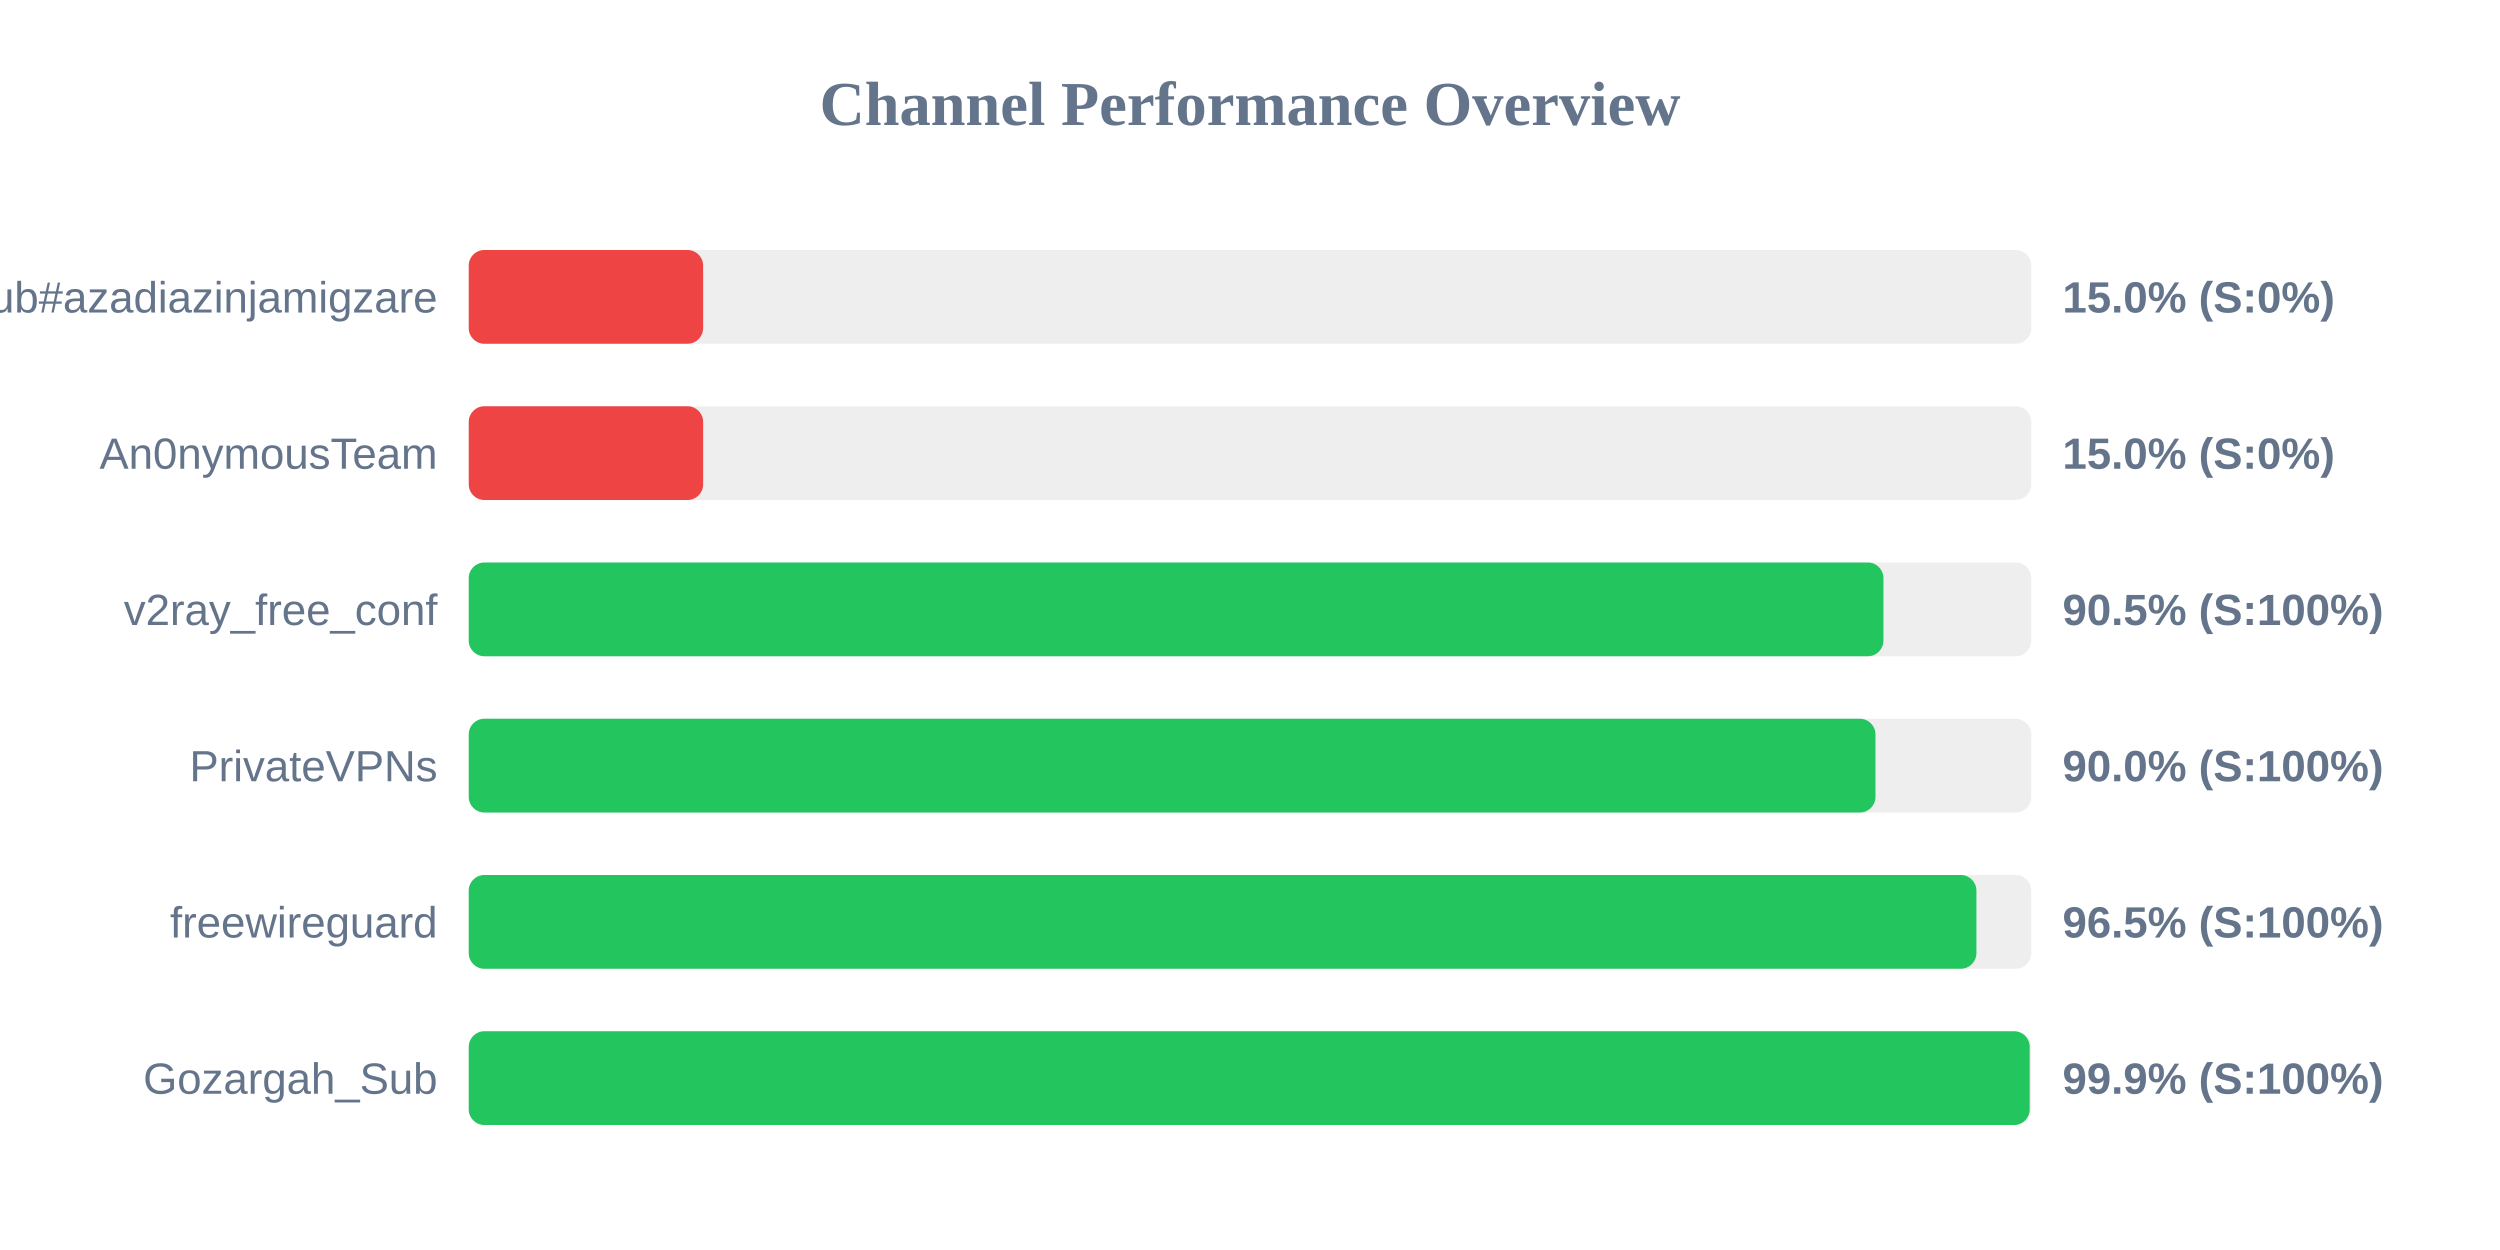
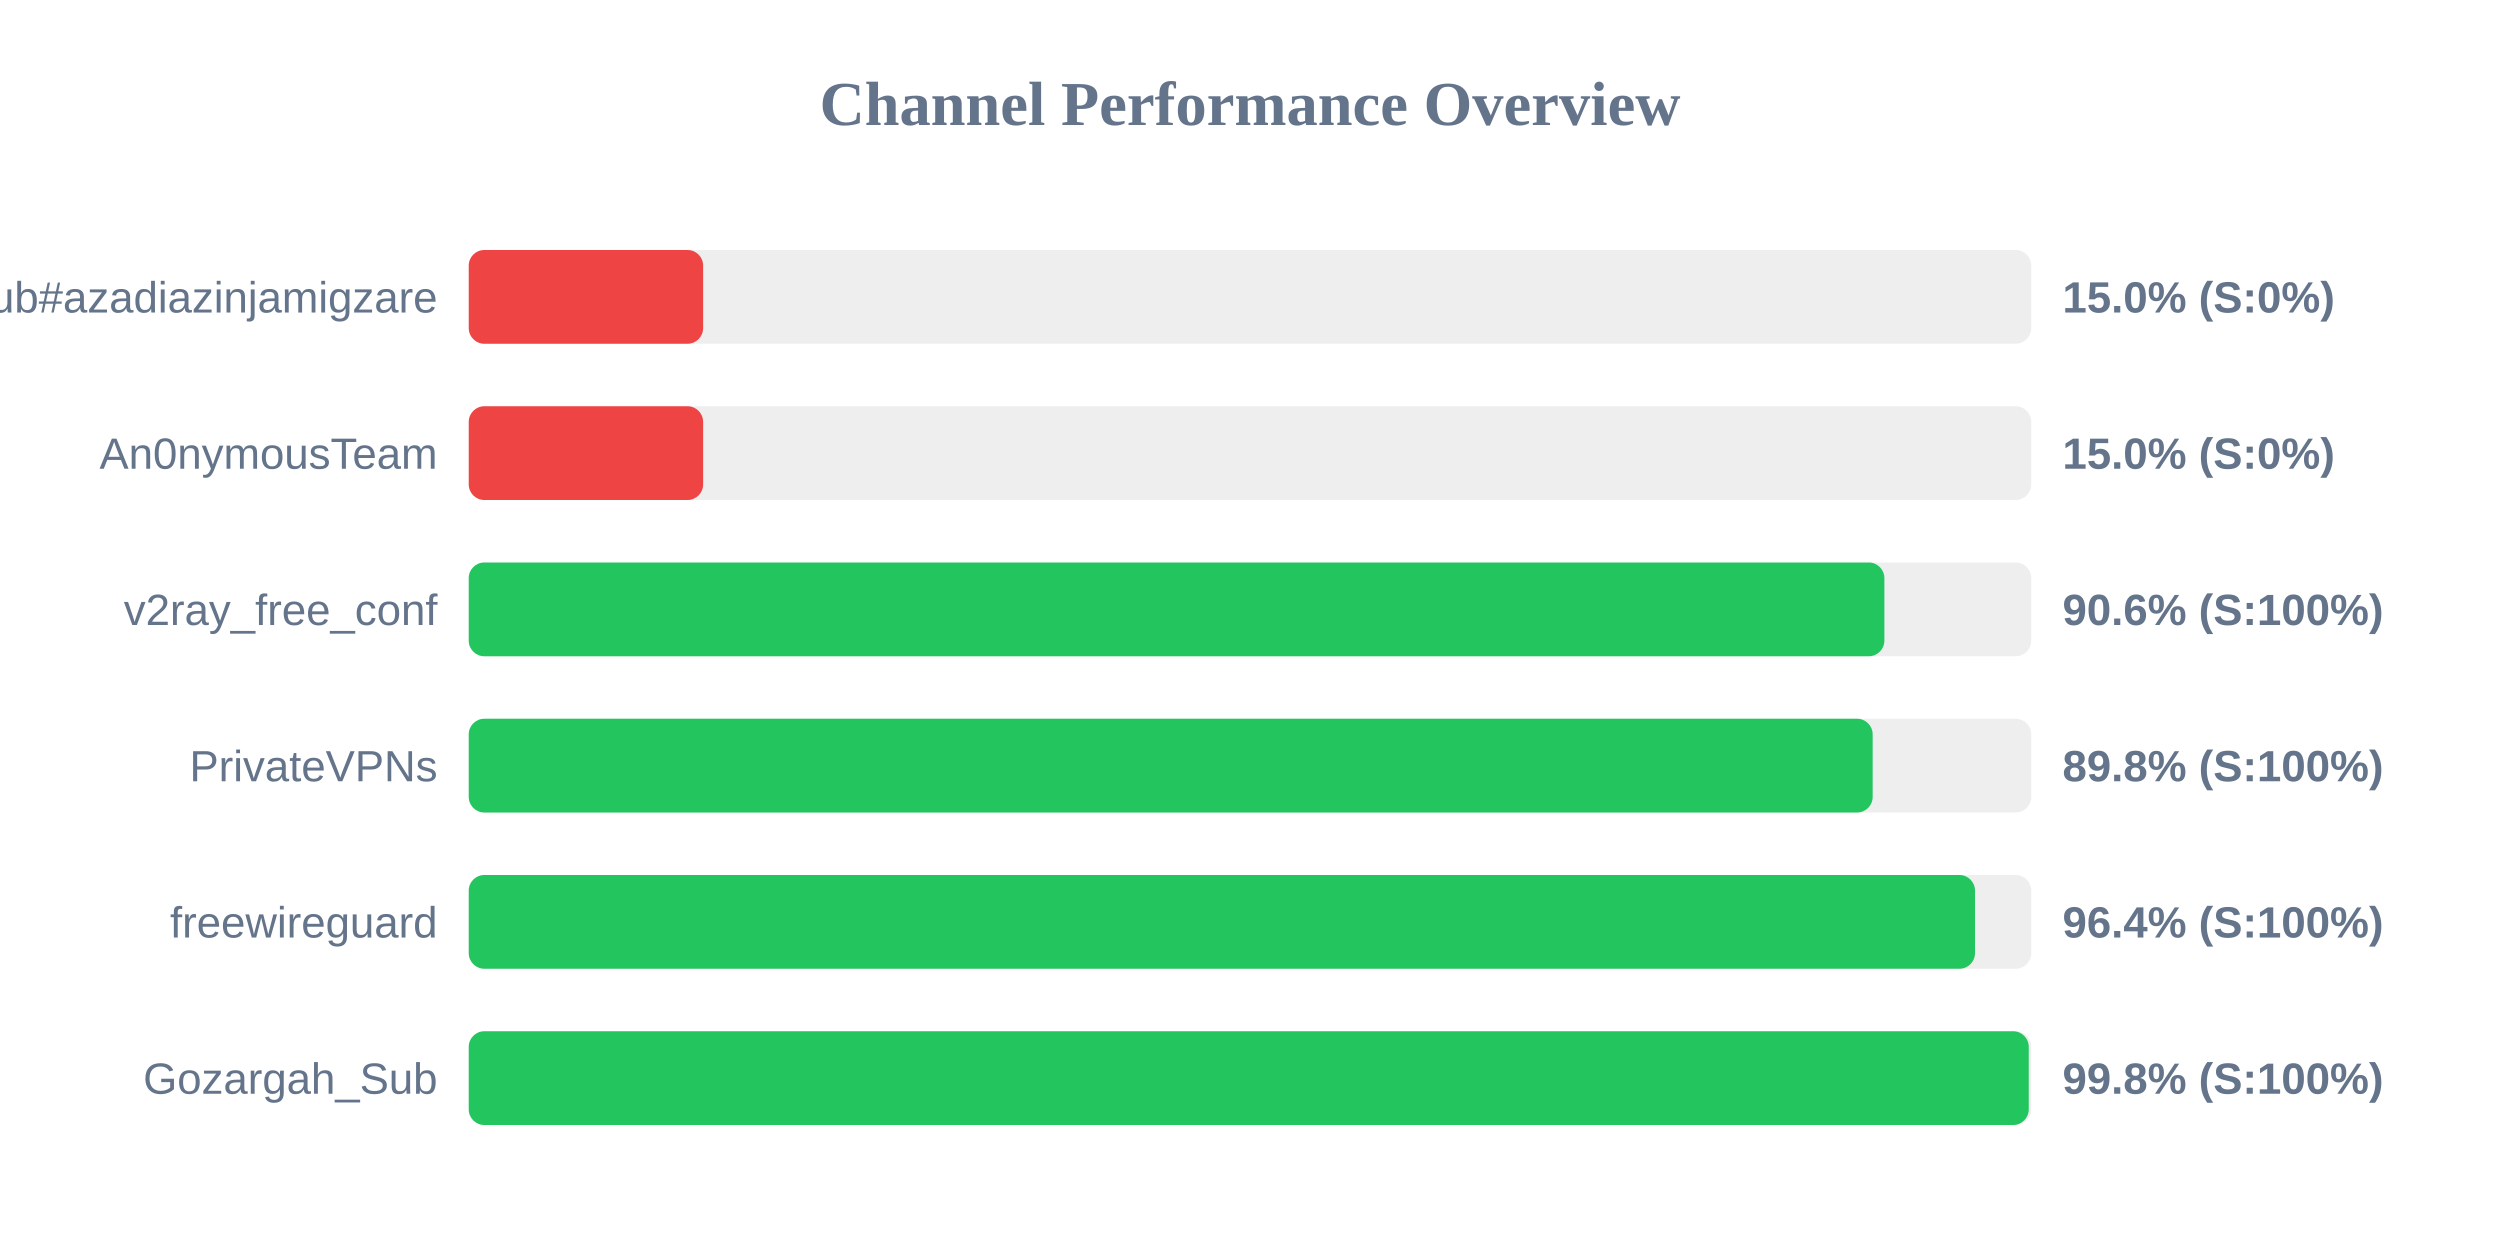
<svg xmlns="http://www.w3.org/2000/svg" width="800" height="400" version="1.1">
  <style>
        .row { font: 14px Arial; fill: #64748b; }
        .score { font: bold 14px Arial; fill: #64748b; }
    </style>
  <text x="400" y="40" text-anchor="middle" font-size="20px" font-weight="bold" fill="#64748b">Channel Performance Overview</text>
  <rect x="150" y="80" width="500" height="30" fill="#eee" rx="5" />
  <rect x="150" y="80" width="75.0" height="30" fill="#ef4444" rx="5" />
  <text x="140" y="100" text-anchor="end" class="row">Sub#azadiazinjamigzare</text>
  <text x="660" y="100" text-anchor="start" class="score">15.0% (S:0%)</text>
  <rect x="150" y="130" width="500" height="30" fill="#eee" rx="5" />
  <rect x="150" y="130" width="75.0" height="30" fill="#ef4444" rx="5" />
  <text x="140" y="150" text-anchor="end" class="row">An0nymousTeam</text>
  <text x="660" y="150" text-anchor="start" class="score">15.0% (S:0%)</text>
  <rect x="150" y="180" width="500" height="30" fill="#eee" rx="5" />
-   <rect x="150" y="180" width="452.7" height="30" fill="#22c55e" rx="5" />
+   <rect x="150" y="180" width="453.0" height="30" fill="#22c55e" rx="5" />
  <text x="140" y="200" text-anchor="end" class="row">v2ray_free_conf</text>
-   <text x="660" y="200" text-anchor="start" class="score">90.5% (S:100%)</text>
+   <text x="660" y="200" text-anchor="start" class="score">90.6% (S:100%)</text>
  <rect x="150" y="230" width="500" height="30" fill="#eee" rx="5" />
-   <rect x="150" y="230" width="450.15" height="30" fill="#22c55e" rx="5" />
+   <rect x="150" y="230" width="449.25" height="30" fill="#22c55e" rx="5" />
  <text x="140" y="250" text-anchor="end" class="row">PrivateVPNs</text>
-   <text x="660" y="250" text-anchor="start" class="score">90.0% (S:100%)</text>
+   <text x="660" y="250" text-anchor="start" class="score">89.8% (S:100%)</text>
  <rect x="150" y="280" width="500" height="30" fill="#eee" rx="5" />
-   <rect x="150" y="280" width="482.45" height="30" fill="#22c55e" rx="5" />
+   <rect x="150" y="280" width="482.0" height="30" fill="#22c55e" rx="5" />
  <text x="140" y="300" text-anchor="end" class="row">freewireguard</text>
-   <text x="660" y="300" text-anchor="start" class="score">96.5% (S:100%)</text>
+   <text x="660" y="300" text-anchor="start" class="score">96.4% (S:100%)</text>
  <rect x="150" y="330" width="500" height="30" fill="#eee" rx="5" />
-   <rect x="150" y="330" width="499.5" height="30" fill="#22c55e" rx="5" />
+   <rect x="150" y="330" width="499.2" height="30" fill="#22c55e" rx="5" />
  <text x="140" y="350" text-anchor="end" class="row">Gozargah_Sub</text>
-   <text x="660" y="350" text-anchor="start" class="score">99.9% (S:100%)</text>
+   <text x="660" y="350" text-anchor="start" class="score">99.8% (S:100%)</text>
</svg>
